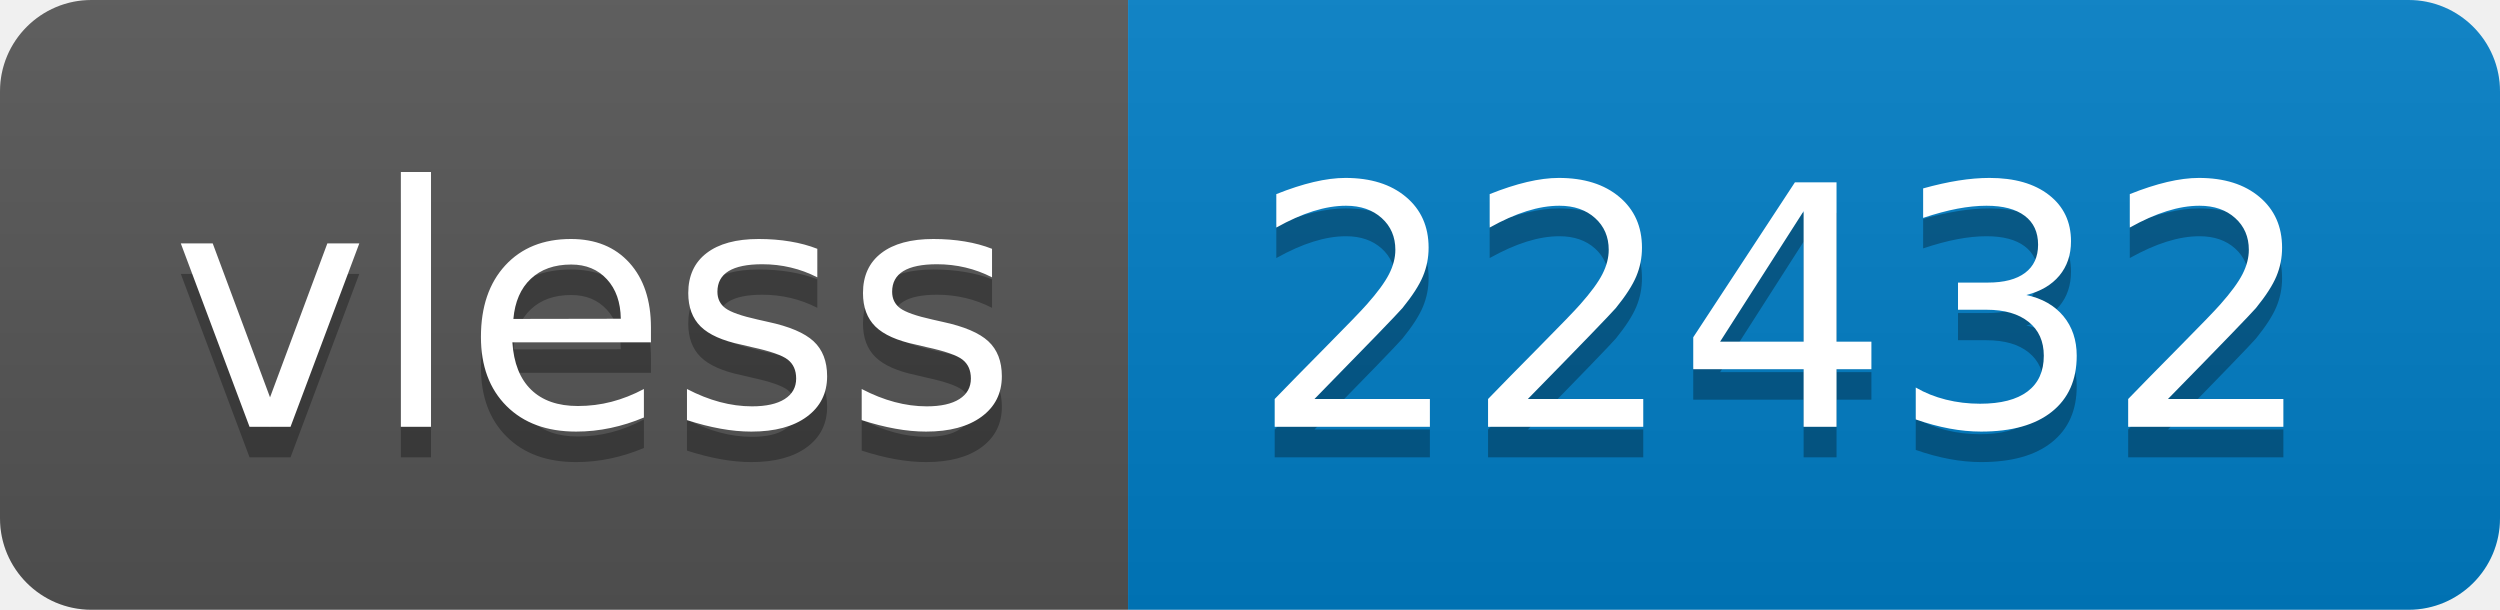
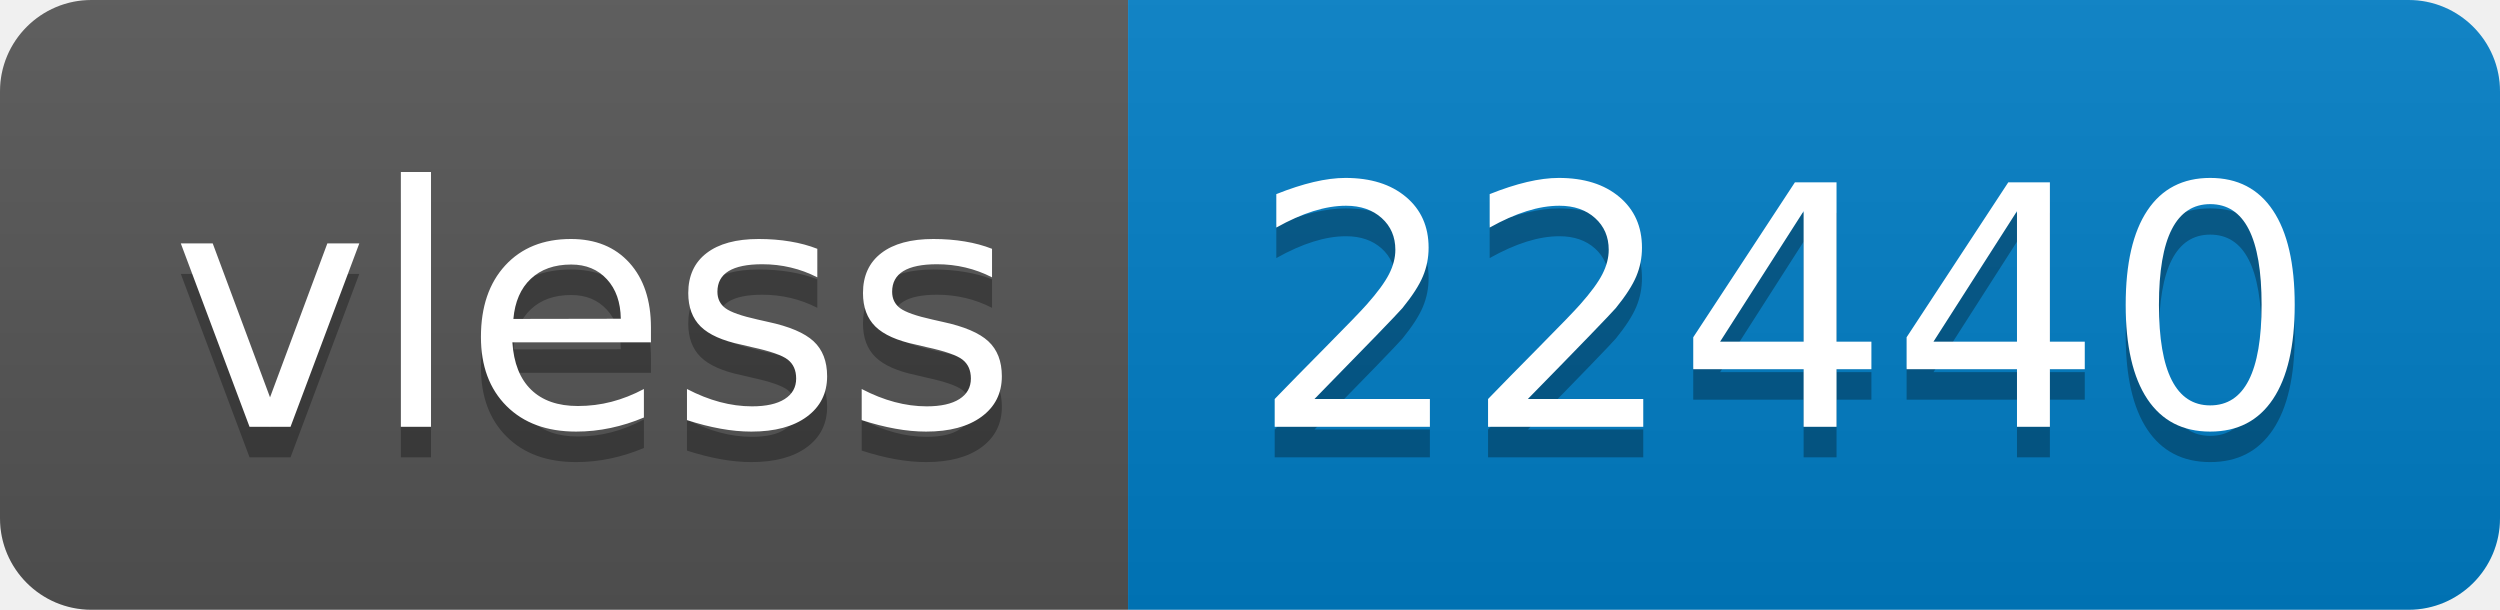
- <svg xmlns="http://www.w3.org/2000/svg" width="82" height="20" role="img" aria-label="vless: 22432">
+ <svg xmlns="http://www.w3.org/2000/svg" width="82" height="20" role="img" aria-label="vless: 22440">
  <linearGradient id="s" x2="0" y2="100%">
    <stop offset="0" stop-color="#bbb" stop-opacity=".1" />
    <stop offset="1" stop-opacity=".1" />
  </linearGradient>
  <clipPath id="r">
    <rect width="82" height="20" rx="3" fill="#fff" />
  </clipPath>
  <g clip-path="url(#r)">
    <rect width="37" height="20" fill="#555" />
    <rect x="37" width="45" height="20" fill="#007ec6" />
    <rect width="82" height="20" fill="url(#s)" />
  </g>
  <g fill="#fff" text-anchor="middle" font-family="Verdana,Geneva,DejaVu Sans,sans-serif" text-rendering="geometricPrecision" font-size="110">
    <text aria-hidden="true" x="195" y="150" fill="#010101" fill-opacity=".3" transform="scale(.1)" textLength="270">vless</text>
    <text x="195" y="140" transform="scale(.1)" fill="#fff" textLength="270">vless</text>
-     <text aria-hidden="true" x="585" y="150" fill="#010101" fill-opacity=".3" transform="scale(.1)" textLength="350">22432</text>
-     <text x="585" y="140" transform="scale(.1)" fill="#fff" textLength="350">22432</text>
+     <text aria-hidden="true" x="585" y="150" fill="#010101" fill-opacity=".3" transform="scale(.1)" textLength="350">22440</text>
+     <text x="585" y="140" transform="scale(.1)" fill="#fff" textLength="350">22440</text>
  </g>
</svg>
